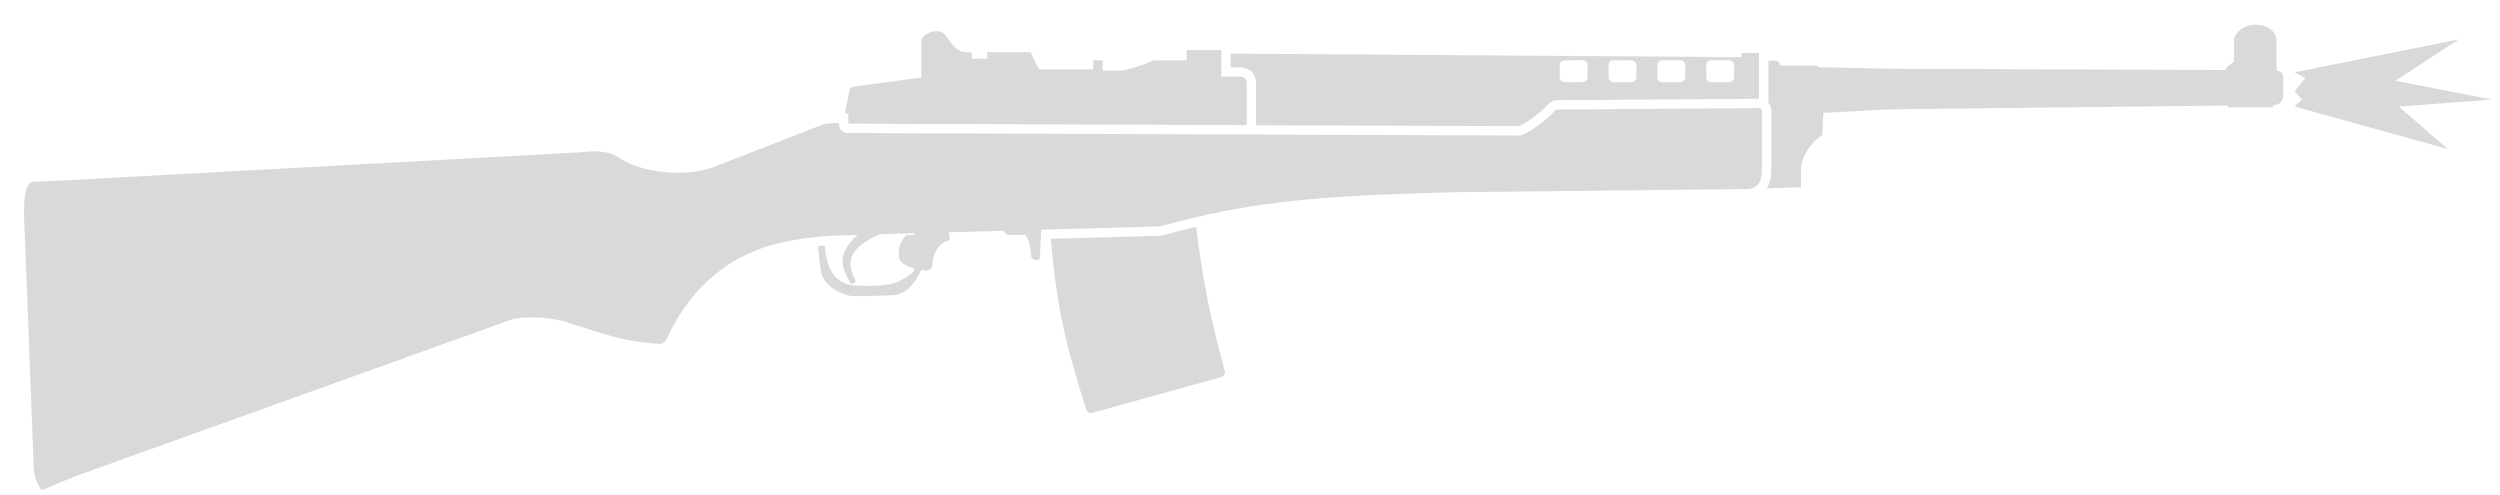
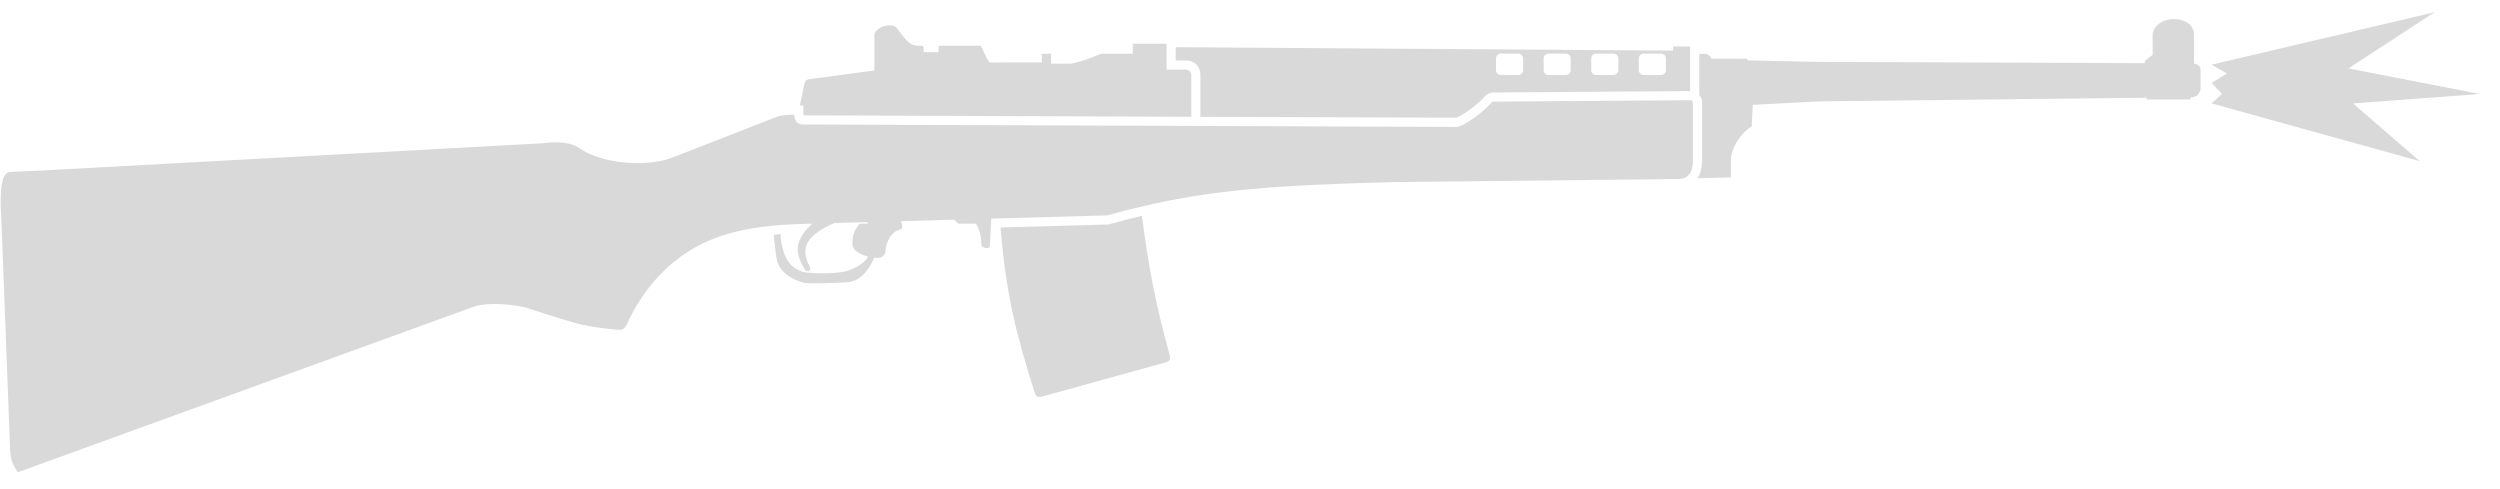
- <svg xmlns="http://www.w3.org/2000/svg" width="86" height="17" viewBox="0 0 86 17" fill="none">
-   <path d="M76.57 2.337L76.851 2.114V1.41C76.851 1.124 77.181 0.852 77.586 0.853C77.992 0.853 78.313 1.053 78.313 1.41V2.422C78.422 2.441 78.543 2.51 78.543 2.644V3.277C78.543 3.506 78.368 3.612 78.25 3.612L78.215 3.613L78.175 3.691H76.637L76.634 3.631L65.069 3.76L62.722 3.882L62.687 4.645C62.224 4.937 61.954 5.483 61.954 5.801V6.445L60.776 6.477C60.87 6.329 60.921 6.14 60.931 5.919L60.932 5.911V3.799C60.932 3.765 60.928 3.731 60.919 3.699C60.904 3.637 60.873 3.581 60.832 3.534V2.082H61.061C61.074 2.082 61.113 2.091 61.113 2.091C61.164 2.109 61.215 2.158 61.261 2.251L62.487 2.252C62.504 2.252 62.528 2.274 62.556 2.311L65.069 2.366L76.574 2.41L76.57 2.337Z" fill="#D9D9D9" />
-   <path fill-rule="evenodd" clip-rule="evenodd" d="M60.51 1.821V3.397L53.561 3.446C53.444 3.447 53.336 3.498 53.261 3.582C53.109 3.754 52.873 3.954 52.646 4.112C52.533 4.19 52.43 4.253 52.348 4.295C52.307 4.316 52.276 4.329 52.254 4.337L52.244 4.34L43.209 4.306V2.838C43.209 2.568 43.003 2.345 42.74 2.319C42.731 2.318 42.721 2.317 42.711 2.317C42.703 2.316 42.695 2.316 42.687 2.316H42.403L42.335 2.316V1.901L42.335 1.845L42.35 1.845L59.909 1.967L59.909 1.821H60.51ZM53.827 2.072C53.73 2.072 53.653 2.15 53.653 2.246V2.654C53.653 2.75 53.73 2.828 53.827 2.828H54.436C54.532 2.828 54.61 2.75 54.61 2.654V2.246C54.61 2.15 54.532 2.072 54.436 2.072H53.827ZM55.334 2.246C55.334 2.15 55.412 2.072 55.508 2.072H56.118C56.214 2.072 56.292 2.15 56.292 2.246V2.654C56.292 2.75 56.214 2.828 56.118 2.828H55.508C55.412 2.828 55.334 2.75 55.334 2.654V2.246ZM57.096 2.099C57.11 2.09 57.125 2.083 57.14 2.079L57.148 2.077L57.154 2.075C57.16 2.074 57.166 2.073 57.172 2.073C57.178 2.072 57.184 2.072 57.19 2.072H57.799C57.895 2.072 57.973 2.15 57.973 2.246V2.654C57.973 2.75 57.895 2.828 57.799 2.828H57.19C57.093 2.828 57.016 2.75 57.016 2.654V2.246C57.016 2.184 57.048 2.13 57.096 2.099ZM58.697 2.246C58.697 2.15 58.775 2.072 58.871 2.072H59.481C59.577 2.072 59.655 2.15 59.655 2.246V2.654C59.655 2.694 59.642 2.731 59.619 2.76C59.609 2.772 59.598 2.783 59.586 2.793C59.575 2.801 59.562 2.809 59.549 2.814C59.541 2.818 59.532 2.821 59.523 2.823C59.509 2.826 59.495 2.828 59.481 2.828H58.871C58.775 2.828 58.697 2.75 58.697 2.654V2.246Z" fill="#D9D9D9" />
-   <path d="M29.181 4.576C29.142 4.576 29.107 4.572 29.075 4.563C29.019 4.549 28.973 4.522 28.938 4.482C28.892 4.428 28.866 4.35 28.863 4.249L28.863 4.232C28.727 4.233 28.626 4.237 28.541 4.245L28.523 4.247C28.471 4.253 28.425 4.26 28.38 4.269C28.366 4.272 28.351 4.275 28.337 4.278C28.319 4.282 28.302 4.287 28.285 4.291L24.664 5.701C24.213 5.905 23.549 5.981 22.895 5.924C22.242 5.866 21.633 5.67 21.286 5.421C20.963 5.189 20.46 5.177 19.98 5.239L2.242 6.205L1.151 6.252C0.767 6.292 0.804 7.269 0.857 8.133L1.151 15.843C1.156 16.347 1.202 16.498 1.412 16.843C1.425 16.864 1.482 16.843 1.482 16.843L2.562 16.394C2.562 16.394 2.562 16.393 2.562 16.393L17.56 11.006C17.828 10.897 18.675 10.866 19.392 11.05C19.392 11.05 20.398 11.381 21.079 11.577C21.76 11.774 22.686 11.829 22.686 11.829C22.826 11.829 22.885 11.771 22.974 11.577C23.443 10.562 24.243 9.528 25.421 8.885C26.149 8.487 27.004 8.257 28.117 8.15C28.2 8.142 28.284 8.135 28.37 8.129C28.678 8.105 29.005 8.09 29.353 8.083L29.494 8.079C29.37 8.196 29.271 8.305 29.195 8.409C28.857 8.874 28.965 9.241 29.237 9.703C29.297 9.806 29.492 9.76 29.402 9.588C29.139 9.085 29.229 8.718 29.662 8.397C29.82 8.279 30.025 8.167 30.275 8.057L31.456 8.024V8.081H31.178C31.09 8.18 31.029 8.268 30.988 8.36C30.932 8.486 30.915 8.62 30.915 8.797C30.915 8.986 31.1 9.145 31.459 9.238L31.453 9.279C31.438 9.391 31.051 9.659 30.71 9.755C30.331 9.862 29.444 9.848 29.213 9.791C28.956 9.728 28.661 9.579 28.5 9.108C28.416 8.865 28.387 8.674 28.376 8.451C28.295 8.457 28.215 8.464 28.137 8.472C28.166 8.816 28.22 9.264 28.259 9.406C28.382 9.848 28.857 10.08 29.197 10.168C29.326 10.202 30.132 10.184 30.71 10.153C31.179 10.129 31.473 9.752 31.692 9.285L31.696 9.285C31.716 9.288 31.736 9.291 31.757 9.294C31.776 9.296 31.796 9.299 31.816 9.301C31.964 9.317 32.072 9.25 32.083 9.041C32.101 8.685 32.334 8.38 32.511 8.317C32.521 8.314 32.53 8.311 32.539 8.309C32.71 8.273 32.693 8.209 32.641 8.006L32.637 7.991L34.504 7.939L34.66 8.08H35.251C35.282 8.08 35.323 8.143 35.361 8.237C35.423 8.39 35.478 8.627 35.472 8.816C35.468 8.942 35.754 9 35.769 8.877L35.822 7.902L39.913 7.787C40.322 7.674 40.716 7.573 41.102 7.482C43.662 6.878 45.875 6.72 50.079 6.611L60.086 6.503H60.088C60.302 6.502 60.584 6.43 60.61 5.903V3.799C60.61 3.754 60.573 3.718 60.529 3.719L53.563 3.768C53.54 3.768 53.518 3.778 53.502 3.796C53.154 4.189 52.471 4.662 52.26 4.662L29.181 4.576Z" fill="#D9D9D9" />
-   <path d="M29.185 4.254L42.887 4.305V2.838C42.887 2.728 42.797 2.638 42.687 2.638H42.013L42.013 1.723H40.821L40.821 2.076H39.693C39.327 2.243 38.759 2.407 38.633 2.426C38.625 2.428 38.619 2.428 38.615 2.428H37.933V2.076H37.608L37.607 2.384L37.543 2.384L35.757 2.384L35.668 2.25L35.456 1.795H33.958V2.02H33.435L33.432 1.864C33.431 1.842 33.422 1.824 33.407 1.811C33.402 1.807 33.397 1.804 33.391 1.801C33.381 1.797 33.371 1.794 33.359 1.795C33.023 1.803 32.939 1.751 32.661 1.408C32.633 1.374 32.608 1.337 32.584 1.301L32.565 1.272L32.551 1.252C32.485 1.157 32.412 1.078 32.268 1.073C31.916 1.062 31.693 1.276 31.693 1.408V2.668L29.371 2.98C29.298 2.99 29.239 3.044 29.224 3.117L29.059 3.907L29.185 3.905V4.232L29.185 4.243L29.185 4.254Z" fill="#D9D9D9" />
-   <path d="M36.147 8.215L39.961 8.108L39.998 8.097C40.392 7.989 40.771 7.891 41.143 7.803C41.387 9.666 41.609 10.842 42.133 12.758C42.158 12.851 42.104 12.947 42.011 12.973L37.577 14.199C37.486 14.223 37.392 14.172 37.364 14.083C36.663 11.871 36.342 10.527 36.147 8.215Z" fill="#D9D9D9" />
-   <path d="M84.582 1.354L78.932 2.49L79.307 2.682L78.932 3.145L79.195 3.425L78.932 3.665L84.208 5.128L82.516 3.665L85.726 3.425L82.401 2.778L84.582 1.354Z" fill="#D9D9D9" />
+ <svg xmlns="http://www.w3.org/2000/svg" width="87" height="17" viewBox="0 0 87 17" fill="none">
+   <path d="M74.637 2.126L74.913 1.907V1.213C74.913 0.932 75.238 0.664 75.637 0.664C76.037 0.664 76.353 0.862 76.353 1.213V2.21C76.461 2.229 76.58 2.297 76.58 2.429V3.052C76.58 3.278 76.407 3.383 76.291 3.383L76.257 3.383L76.217 3.461H74.703L74.7 3.401L63.307 3.528L60.996 3.648L60.961 4.4C60.504 4.688 60.239 5.226 60.238 5.539V6.173L59.078 6.204C59.171 6.058 59.221 5.865 59.232 5.647V3.567C59.232 3.533 59.227 3.5 59.219 3.468C59.204 3.407 59.174 3.352 59.134 3.305V1.875H59.359C59.372 1.875 59.41 1.884 59.41 1.884C59.461 1.902 59.511 1.95 59.556 2.042L60.763 2.043C60.78 2.043 60.804 2.064 60.831 2.101L63.307 2.155L74.64 2.198L74.637 2.126Z" fill="#D9D9D9" />
+   <path fill-rule="evenodd" clip-rule="evenodd" d="M58.816 1.618V3.17L51.971 3.219C51.855 3.219 51.749 3.27 51.676 3.353C51.526 3.522 51.293 3.719 51.07 3.875C50.959 3.952 50.857 4.014 50.776 4.055C50.736 4.076 50.705 4.089 50.684 4.096L41.774 4.066V2.62C41.774 2.354 41.602 2.106 41.284 2.106L40.98 2.106L40.913 2.106L40.913 1.642L58.224 1.762L58.224 1.618H58.816ZM52.233 1.865C52.138 1.865 52.061 1.942 52.061 2.036V2.439C52.061 2.533 52.138 2.61 52.233 2.61H52.833C52.928 2.61 53.005 2.533 53.005 2.439V2.036C53.005 1.942 52.928 1.865 52.833 1.865H52.233ZM53.718 2.036C53.718 1.942 53.794 1.865 53.889 1.865H54.49C54.584 1.865 54.661 1.942 54.661 2.036V2.439C54.661 2.533 54.584 2.61 54.49 2.61H53.889C53.794 2.61 53.718 2.533 53.718 2.439V2.036ZM55.545 1.865H56.146C56.241 1.865 56.318 1.942 56.318 2.036V2.439C56.318 2.533 56.241 2.61 56.146 2.61H55.545C55.451 2.61 55.374 2.533 55.374 2.439V2.036C55.374 1.927 55.458 1.865 55.545 1.865ZM57.031 2.036C57.031 1.942 57.107 1.865 57.202 1.865H57.803C57.897 1.865 57.974 1.942 57.974 2.036V2.439C57.974 2.534 57.9 2.61 57.803 2.61H57.202C57.107 2.61 57.031 2.533 57.031 2.439V2.036Z" fill="#D9D9D9" />
+   <path d="M27.955 4.332C27.917 4.332 27.882 4.328 27.851 4.319C27.796 4.305 27.75 4.278 27.716 4.239C27.67 4.186 27.644 4.092 27.642 3.993C27.508 3.994 27.408 3.998 27.325 4.006C27.273 4.012 27.127 4.033 27.072 4.051L23.506 5.44C23.062 5.641 22.408 5.716 21.764 5.659C21.12 5.602 20.52 5.41 20.179 5.165C19.86 4.936 19.365 4.924 18.892 4.985L1.419 5.936L0.344 5.983C-0.034 6.023 0.003 6.984 0.055 7.836L0.344 15.431C0.349 15.927 0.394 16.076 0.602 16.416C0.614 16.436 0.671 16.416 0.671 16.416L16.508 10.666C16.772 10.558 17.606 10.528 18.313 10.709C18.313 10.709 19.304 11.035 19.974 11.229C20.645 11.422 21.558 11.477 21.558 11.477C21.695 11.477 21.753 11.419 21.841 11.229C22.304 10.228 23.091 9.21 24.252 8.576C24.968 8.185 25.811 7.957 26.907 7.853C26.989 7.845 27.072 7.838 27.157 7.831C27.46 7.808 27.782 7.794 28.125 7.787L28.263 7.783C28.141 7.898 28.044 8.005 27.97 8.108C27.637 8.566 27.743 8.927 28.01 9.382C28.07 9.484 28.262 9.438 28.173 9.269C27.914 8.774 28.002 8.412 28.429 8.096C28.585 7.98 28.787 7.87 29.033 7.761L30.197 7.729V7.784H29.923C29.835 7.882 29.776 7.969 29.736 8.059C29.681 8.184 29.663 8.315 29.663 8.49C29.663 8.676 29.845 8.832 30.199 8.924C30.18 9.081 29.798 9.339 29.462 9.434C29.088 9.539 28.214 9.525 27.986 9.469C27.734 9.407 27.443 9.26 27.285 8.796C27.202 8.556 27.173 8.368 27.163 8.149C27.083 8.155 27.004 8.162 26.927 8.17C26.956 8.509 27.009 8.95 27.047 9.089C27.168 9.525 27.636 9.754 27.971 9.841C28.098 9.874 28.892 9.856 29.462 9.826C29.924 9.801 30.213 9.43 30.428 8.97C30.632 9 30.803 8.936 30.814 8.73C30.832 8.38 31.064 8.051 31.263 8.009C31.432 7.973 31.411 7.895 31.36 7.696L33.199 7.644L33.352 7.783H33.934C33.965 7.783 34.005 7.845 34.043 7.938C34.104 8.089 34.158 8.323 34.152 8.509C34.148 8.632 34.43 8.69 34.445 8.568L34.497 7.608L38.527 7.495C38.93 7.384 39.318 7.284 39.698 7.195C42.22 6.6 44.4 6.444 48.541 6.336L58.4 6.23C58.611 6.23 58.889 6.158 58.914 5.639V3.567C58.914 3.523 58.879 3.487 58.835 3.487L51.973 3.536C51.95 3.536 51.928 3.546 51.913 3.563C51.571 3.95 50.897 4.417 50.69 4.417L27.955 4.332Z" fill="#D9D9D9" />
+   <path d="M27.96 4.014L41.456 4.065V2.62C41.456 2.511 41.368 2.423 41.259 2.423H40.596L40.596 1.522H39.422L39.422 1.87H38.31C37.95 2.034 37.389 2.216 37.248 2.216H36.577V1.869H36.256L36.256 2.173L36.193 2.172L34.434 2.173L34.346 2.041L34.137 1.592H32.661V1.814H32.146L32.143 1.66C32.142 1.639 32.133 1.621 32.118 1.609C32.113 1.605 32.108 1.601 32.102 1.599C32.093 1.594 32.082 1.592 32.071 1.592C31.74 1.6 31.657 1.549 31.383 1.212C31.355 1.178 31.331 1.141 31.308 1.106L31.288 1.077L31.275 1.057C31.21 0.964 31.138 0.886 30.996 0.882C30.65 0.87 30.43 1.081 30.43 1.212V2.452L28.143 2.76C28.071 2.769 28.013 2.823 27.998 2.894L27.835 3.673L27.959 3.671L27.96 4.014Z" fill="#D9D9D9" />
+   <path d="M34.817 7.916L38.574 7.811C38.962 7.704 39.373 7.598 39.739 7.511C39.979 9.345 40.197 10.504 40.714 12.392C40.739 12.483 40.685 12.578 40.594 12.603L36.225 13.811C36.137 13.835 36.044 13.785 36.017 13.697C35.326 11.517 35.009 10.194 34.817 7.916Z" fill="#D9D9D9" />
+   <path d="M84.721 0.426L76.963 2.25L77.496 2.556L76.963 2.886L77.325 3.27L76.963 3.599L84.207 5.608L81.884 3.599L86.291 3.27L81.726 2.381L84.721 0.426Z" fill="#D9D9D9" />
</svg>
